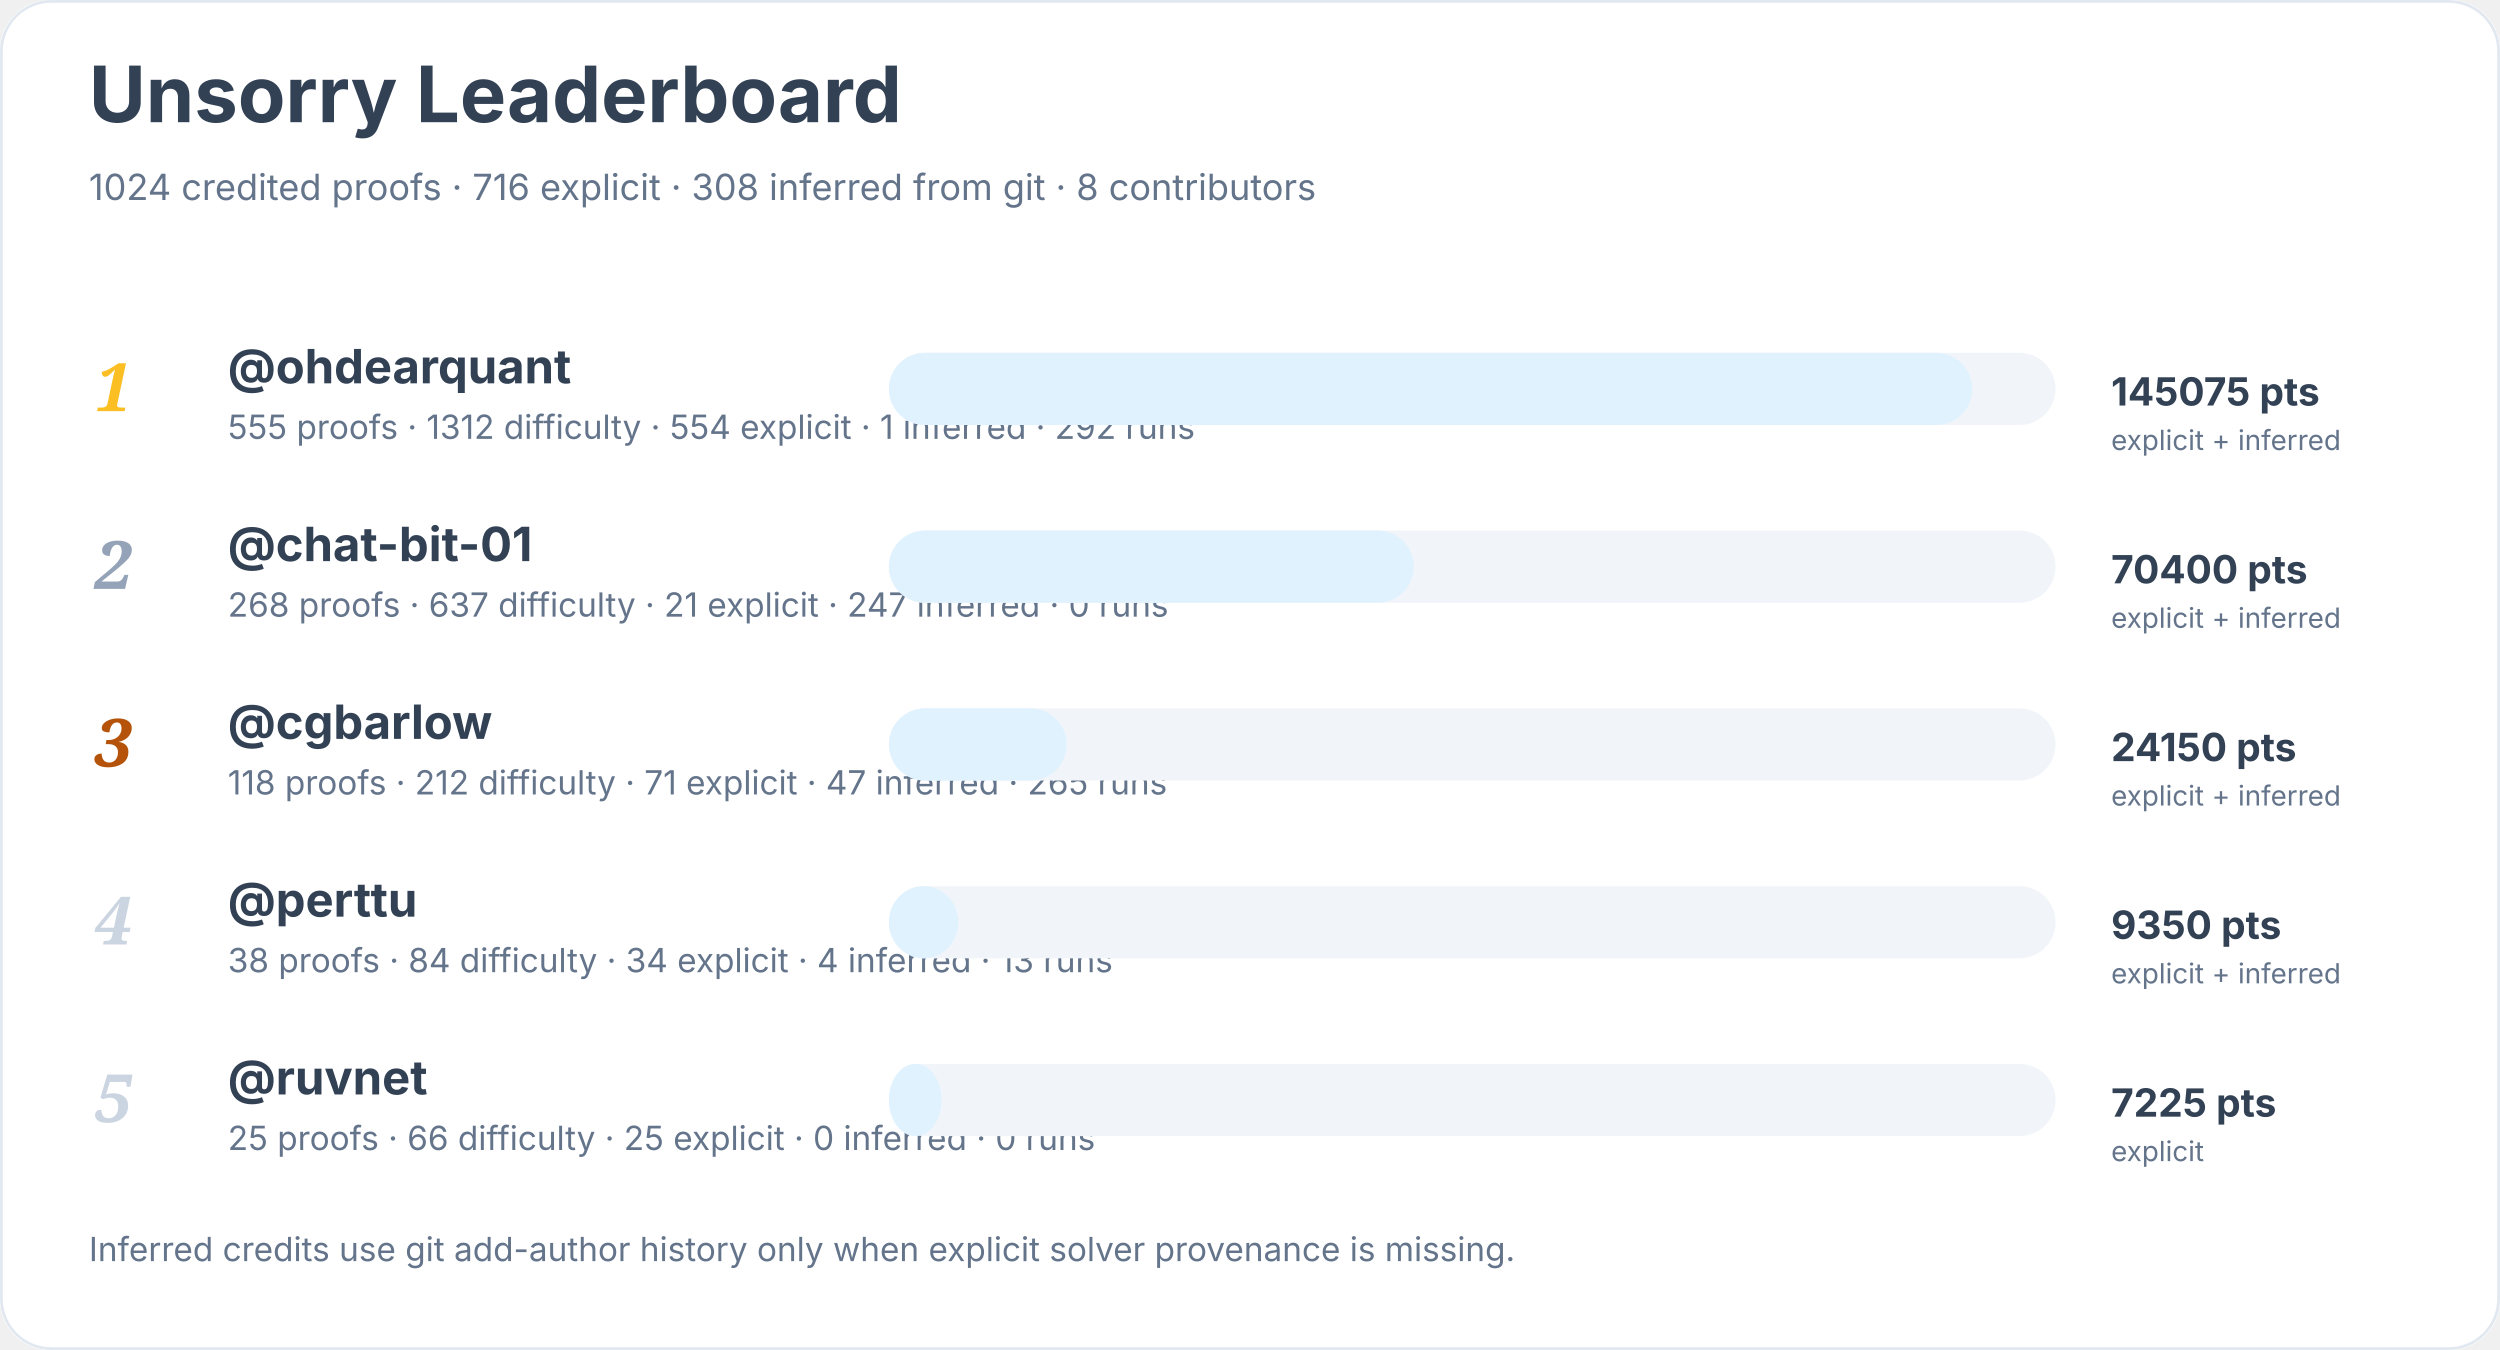
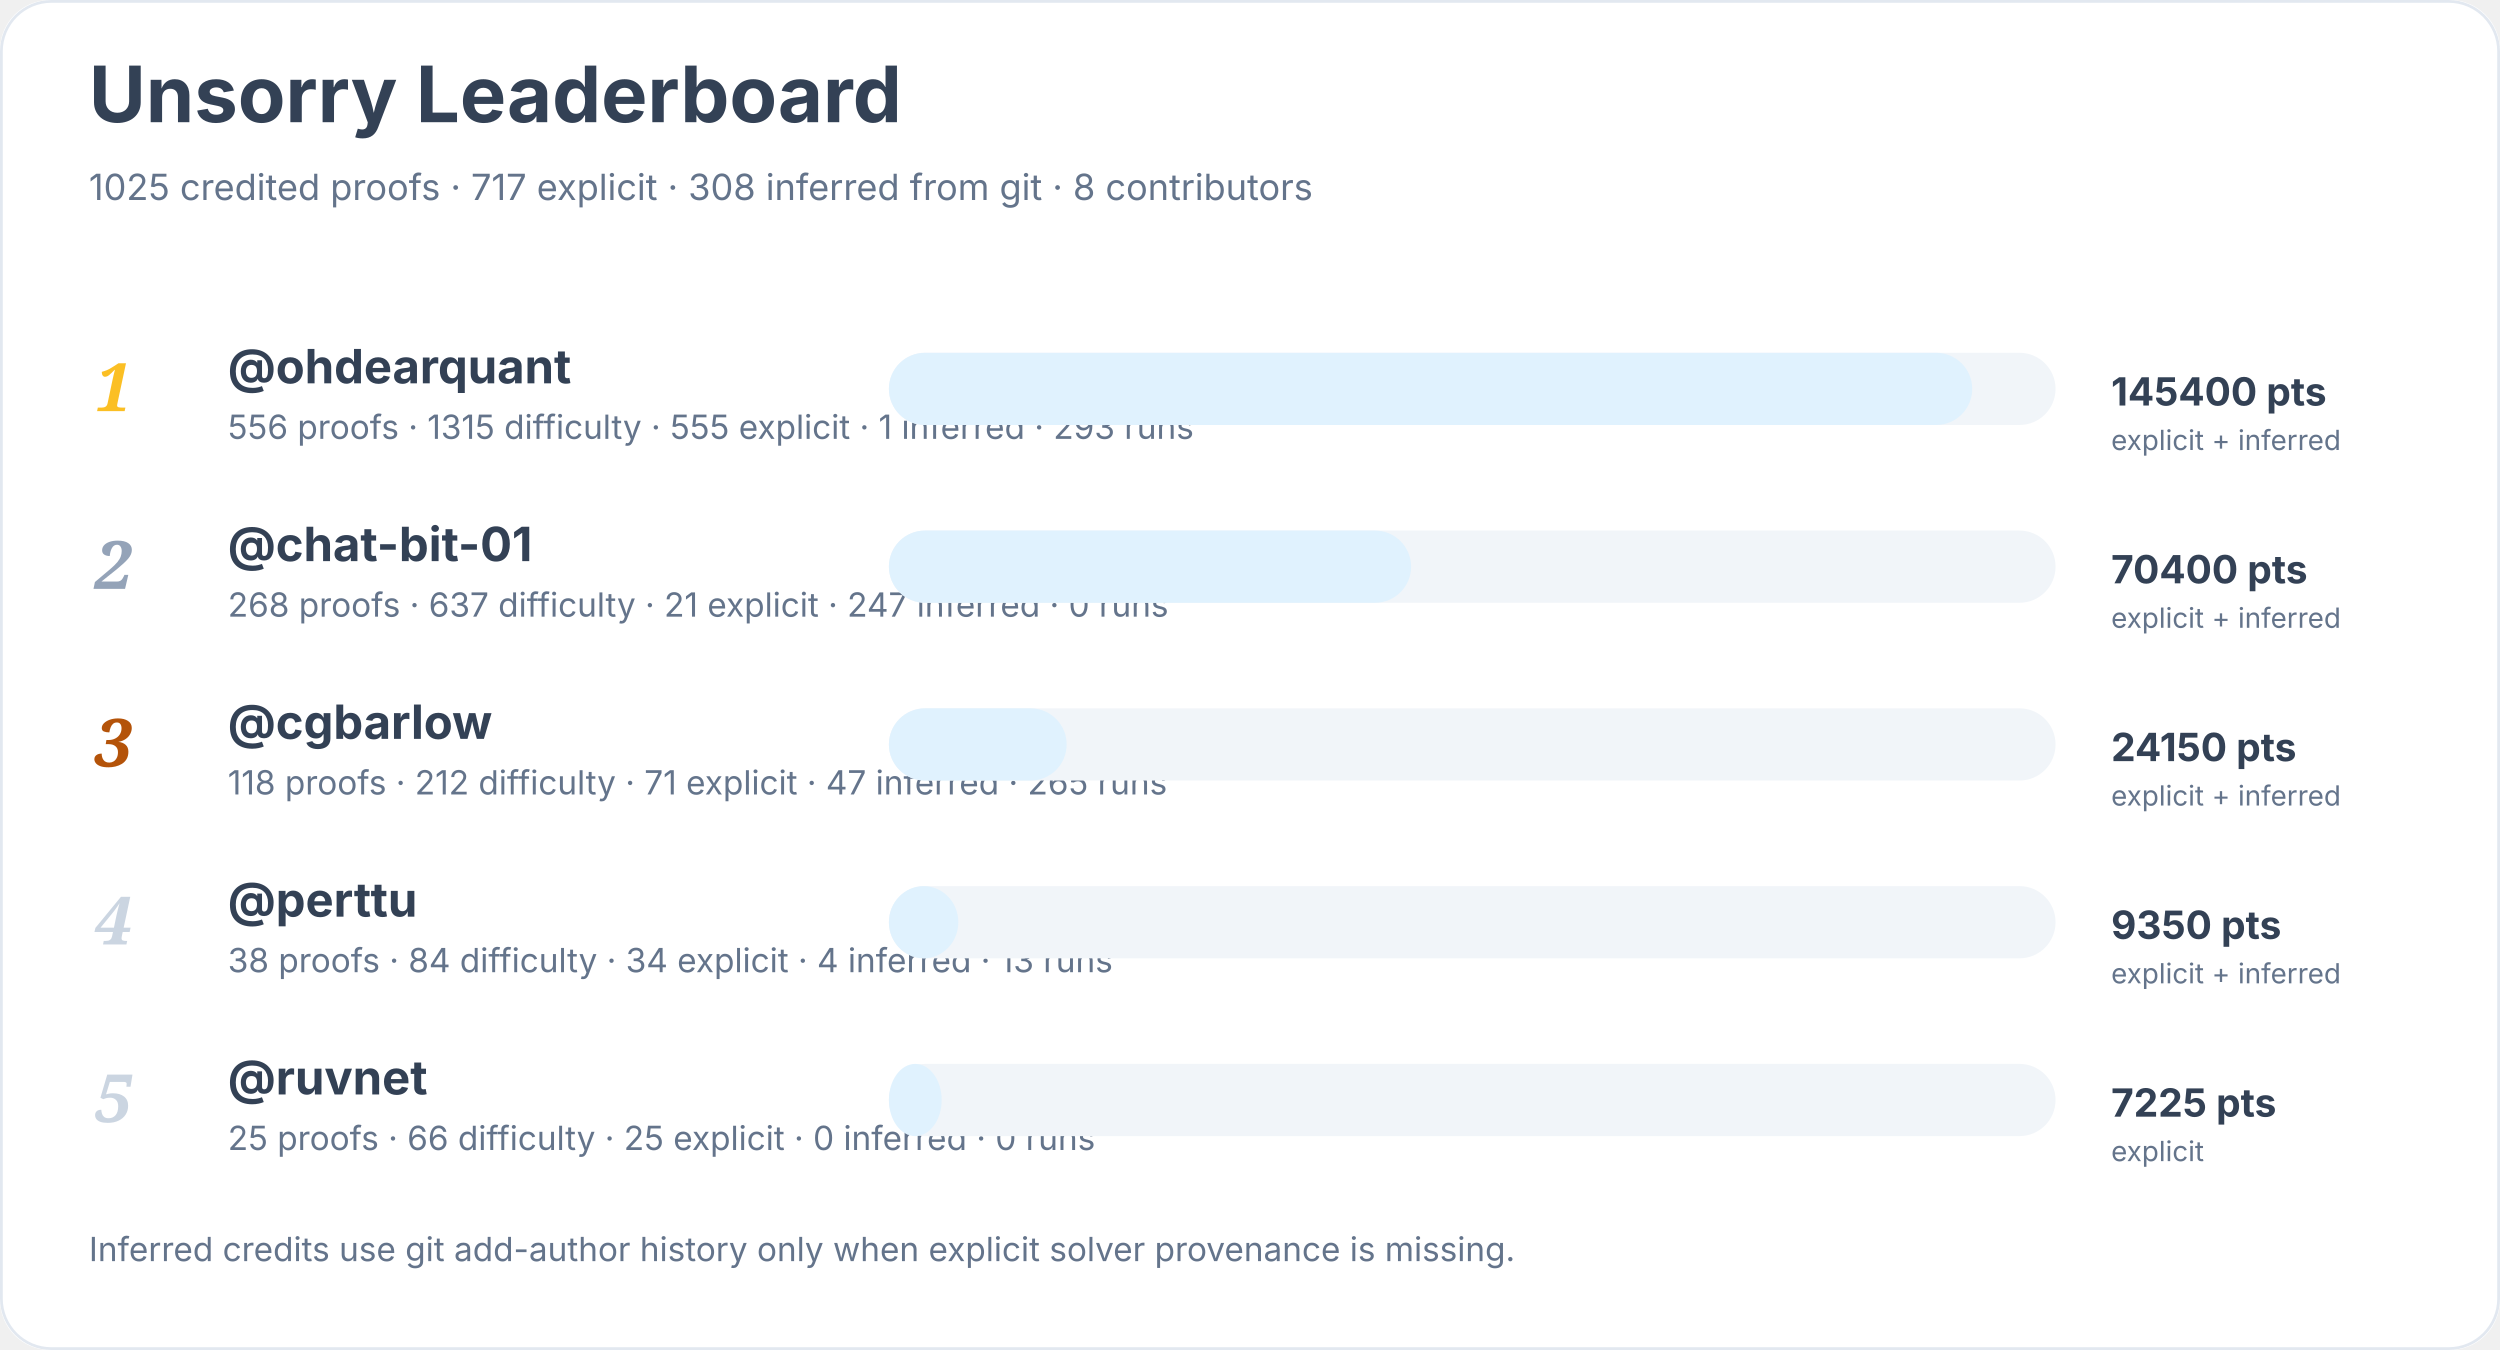
<svg xmlns="http://www.w3.org/2000/svg" width="900" height="486" viewBox="0 0 900 486" role="img" aria-labelledby="title desc">
  <rect width="900" height="100%" rx="18" fill="#ffffff" />
  <rect x="0.5" y="0.5" width="899" height="485" rx="18" fill="none" stroke="#e2e8f0" />
  <text x="32" y="44" font-family="Inter, system-ui, sans-serif" font-size="28" font-weight="700" fill="#334155">Unsorry Leaderboard</text>
-   <text x="32" y="72" font-family="Inter, system-ui, sans-serif" font-size="13" fill="#64748b">1024 credited proofs · 716 explicit · 308 inferred from git · 8 contributors</text>
+   <text x="32" y="72" font-family="Inter, system-ui, sans-serif" font-size="13" fill="#64748b">1025 credited proofs · 717 explicit · 308 inferred from git · 8 contributors</text>
  <text x="34" y="148" font-family="Georgia, serif" font-size="24" font-style="italic" font-weight="700" fill="#fbbf24">1</text>
  <a href="https://github.com/ohdearquant">
    <text x="82" y="138" font-family="Inter, system-ui, sans-serif" font-size="17" font-weight="650" fill="#334155">@ohdearquant</text>
  </a>
-   <text x="82" y="158" font-family="Inter, system-ui, sans-serif" font-size="12" fill="#64748b">555 proofs · 1312 difficulty · 554 explicit · 1 inferred · 292 runs</text>
+   <text x="82" y="158" font-family="Inter, system-ui, sans-serif" font-size="12" fill="#64748b">556 proofs · 1315 difficulty · 555 explicit · 1 inferred · 293 runs</text>
  <rect x="320" y="127" width="420" height="26" rx="13" fill="#f1f5f9" />
  <rect x="320" y="127" width="390" height="26" rx="13" fill="#e0f2fe" />
-   <text x="760" y="146" font-family="Inter, system-ui, sans-serif" font-size="14" font-weight="700" fill="#334155">145075 pts</text>
+   <text x="760" y="146" font-family="Inter, system-ui, sans-serif" font-size="14" font-weight="700" fill="#334155">145400 pts</text>
  <text x="760" y="162" font-family="Inter, system-ui, sans-serif" font-size="10" fill="#64748b">explicit + inferred</text>
  <text x="34" y="212" font-family="Georgia, serif" font-size="24" font-style="italic" font-weight="700" fill="#94a3b8">2</text>
  <a href="https://github.com/chat-bit-01">
    <text x="82" y="202" font-family="Inter, system-ui, sans-serif" font-size="17" font-weight="650" fill="#334155">@chat-bit-01</text>
  </a>
  <text x="82" y="222" font-family="Inter, system-ui, sans-serif" font-size="12" fill="#64748b">268 proofs · 637 difficulty · 21 explicit · 247 inferred · 0 runs</text>
  <rect x="320" y="191" width="420" height="26" rx="13" fill="#f1f5f9" />
-   <rect x="320" y="191" width="189" height="26" rx="13" fill="#e0f2fe" />
+   <rect x="320" y="191" width="188" height="26" rx="13" fill="#e0f2fe" />
  <text x="760" y="210" font-family="Inter, system-ui, sans-serif" font-size="14" font-weight="700" fill="#334155">70400 pts</text>
  <text x="760" y="226" font-family="Inter, system-ui, sans-serif" font-size="10" fill="#64748b">explicit + inferred</text>
  <text x="34" y="276" font-family="Georgia, serif" font-size="24" font-style="italic" font-weight="700" fill="#b45309">3</text>
  <a href="https://github.com/cgbarlow">
    <text x="82" y="266" font-family="Inter, system-ui, sans-serif" font-size="17" font-weight="650" fill="#334155">@cgbarlow</text>
  </a>
  <text x="82" y="286" font-family="Inter, system-ui, sans-serif" font-size="12" fill="#64748b">118 proofs · 212 difficulty · 71 explicit · 47 inferred · 265 runs</text>
  <rect x="320" y="255" width="420" height="26" rx="13" fill="#f1f5f9" />
  <rect x="320" y="255" width="64" height="26" rx="13" fill="#e0f2fe" />
  <text x="760" y="274" font-family="Inter, system-ui, sans-serif" font-size="14" font-weight="700" fill="#334155">24150 pts</text>
  <text x="760" y="290" font-family="Inter, system-ui, sans-serif" font-size="10" fill="#64748b">explicit + inferred</text>
  <text x="34" y="340" font-family="Georgia, serif" font-size="24" font-style="italic" font-weight="700" fill="#cbd5e1">4</text>
  <a href="https://github.com/perttu">
    <text x="82" y="330" font-family="Inter, system-ui, sans-serif" font-size="17" font-weight="650" fill="#334155">@perttu</text>
  </a>
  <text x="82" y="350" font-family="Inter, system-ui, sans-serif" font-size="12" fill="#64748b">38 proofs · 84 difficulty · 34 explicit · 4 inferred · 13 runs</text>
  <rect x="320" y="319" width="420" height="26" rx="13" fill="#f1f5f9" />
  <rect x="320" y="319" width="25" height="26" rx="13" fill="#e0f2fe" />
  <text x="760" y="338" font-family="Inter, system-ui, sans-serif" font-size="14" font-weight="700" fill="#334155">9350 pts</text>
  <text x="760" y="354" font-family="Inter, system-ui, sans-serif" font-size="10" fill="#64748b">explicit + inferred</text>
  <text x="34" y="404" font-family="Georgia, serif" font-size="24" font-style="italic" font-weight="700" fill="#cbd5e1">5</text>
  <a href="https://github.com/ruvnet">
    <text x="82" y="394" font-family="Inter, system-ui, sans-serif" font-size="17" font-weight="650" fill="#334155">@ruvnet</text>
  </a>
  <text x="82" y="414" font-family="Inter, system-ui, sans-serif" font-size="12" fill="#64748b">25 proofs · 66 difficulty · 25 explicit · 0 inferred · 0 runs</text>
  <rect x="320" y="383" width="420" height="26" rx="13" fill="#f1f5f9" />
  <rect x="320" y="383" width="19" height="26" rx="13" fill="#e0f2fe" />
  <text x="760" y="402" font-family="Inter, system-ui, sans-serif" font-size="14" font-weight="700" fill="#334155">7225 pts</text>
  <text x="760" y="418" font-family="Inter, system-ui, sans-serif" font-size="10" fill="#64748b">explicit</text>
  <text x="32" y="454" font-family="Inter, system-ui, sans-serif" font-size="12" fill="#64748b">Inferred credits use git add-author history only when explicit solver provenance is missing.</text>
</svg>
